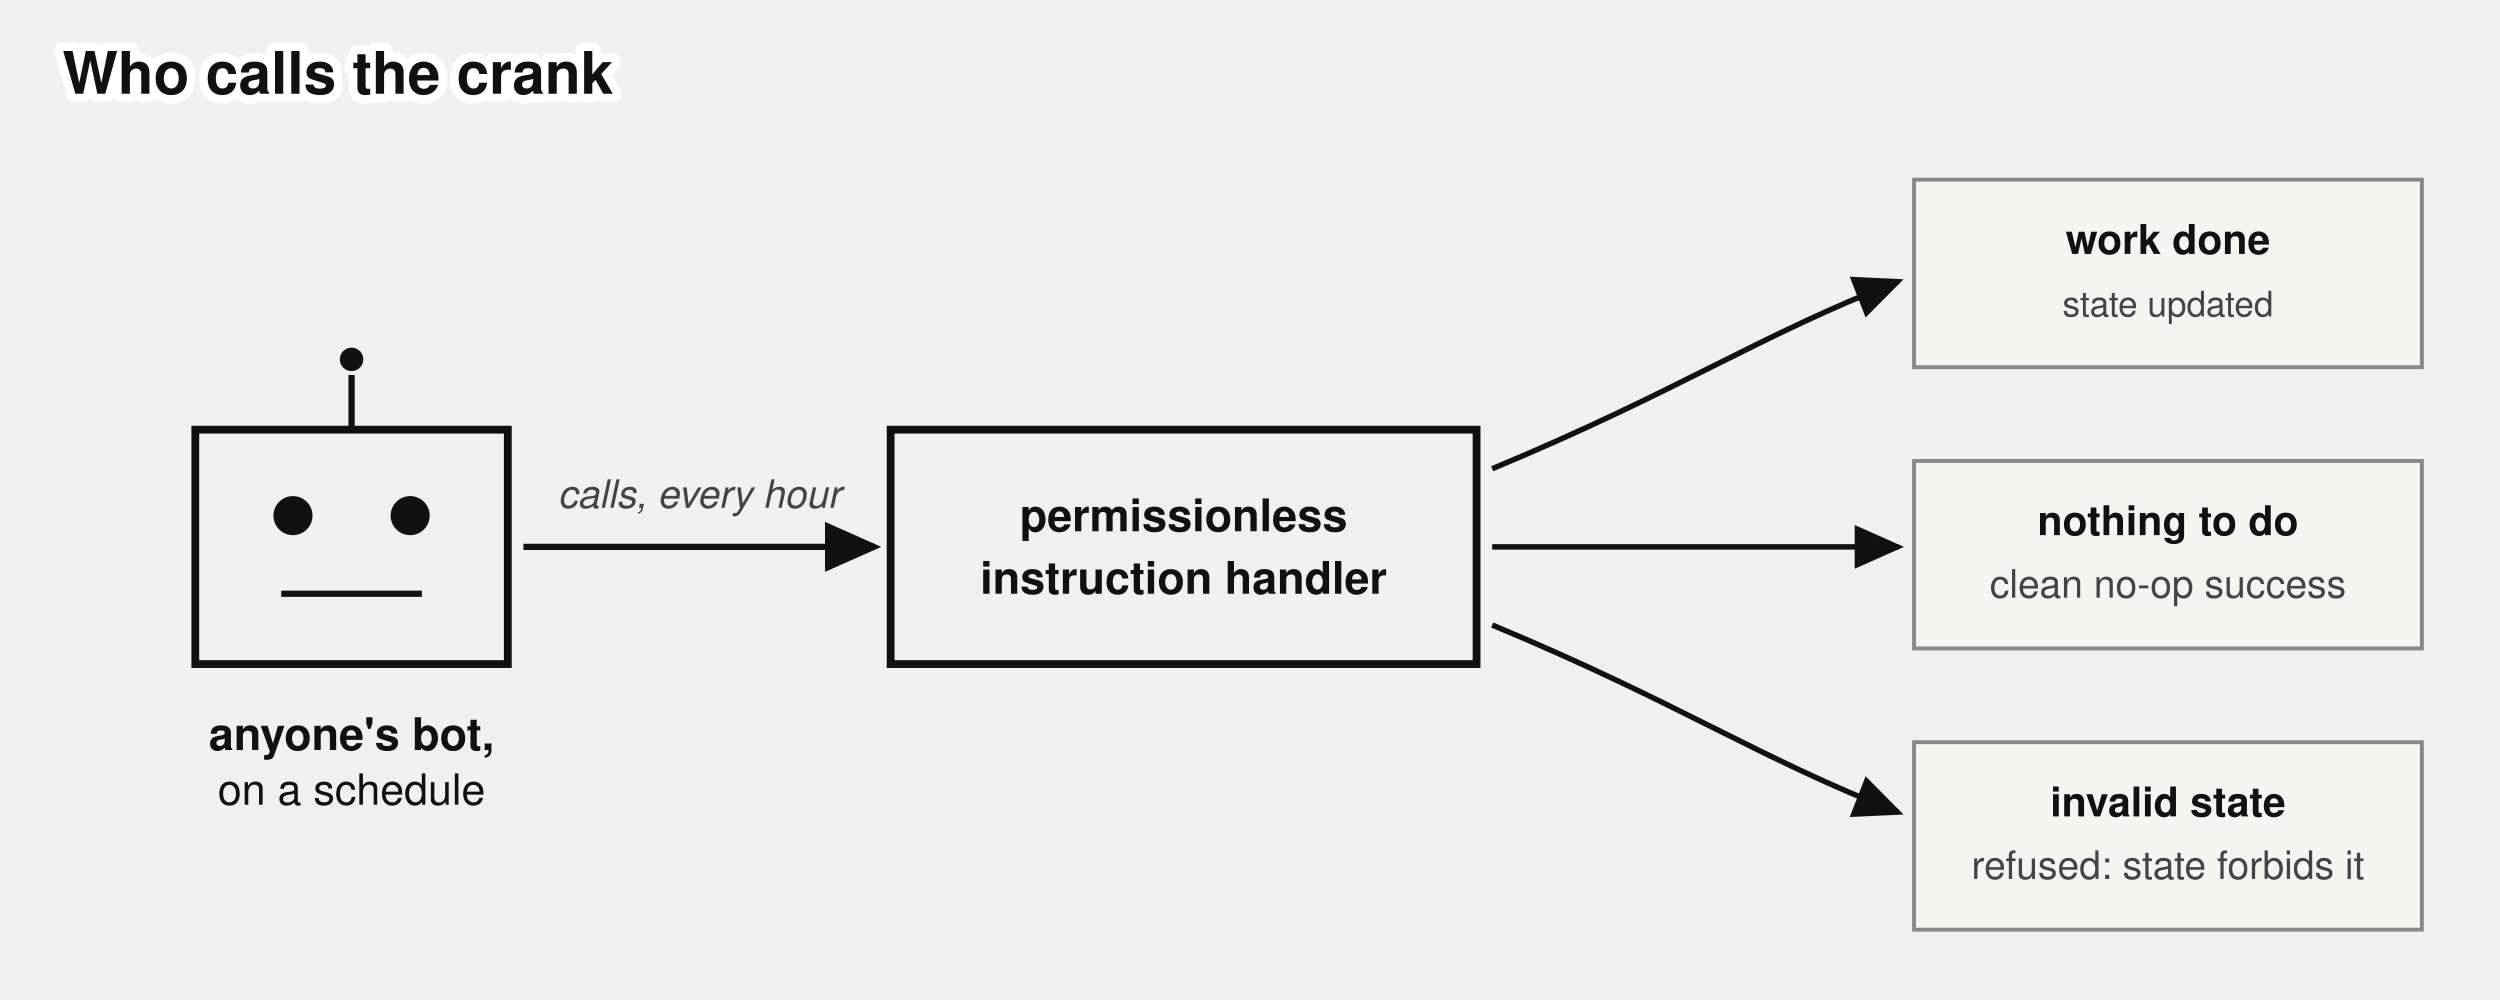
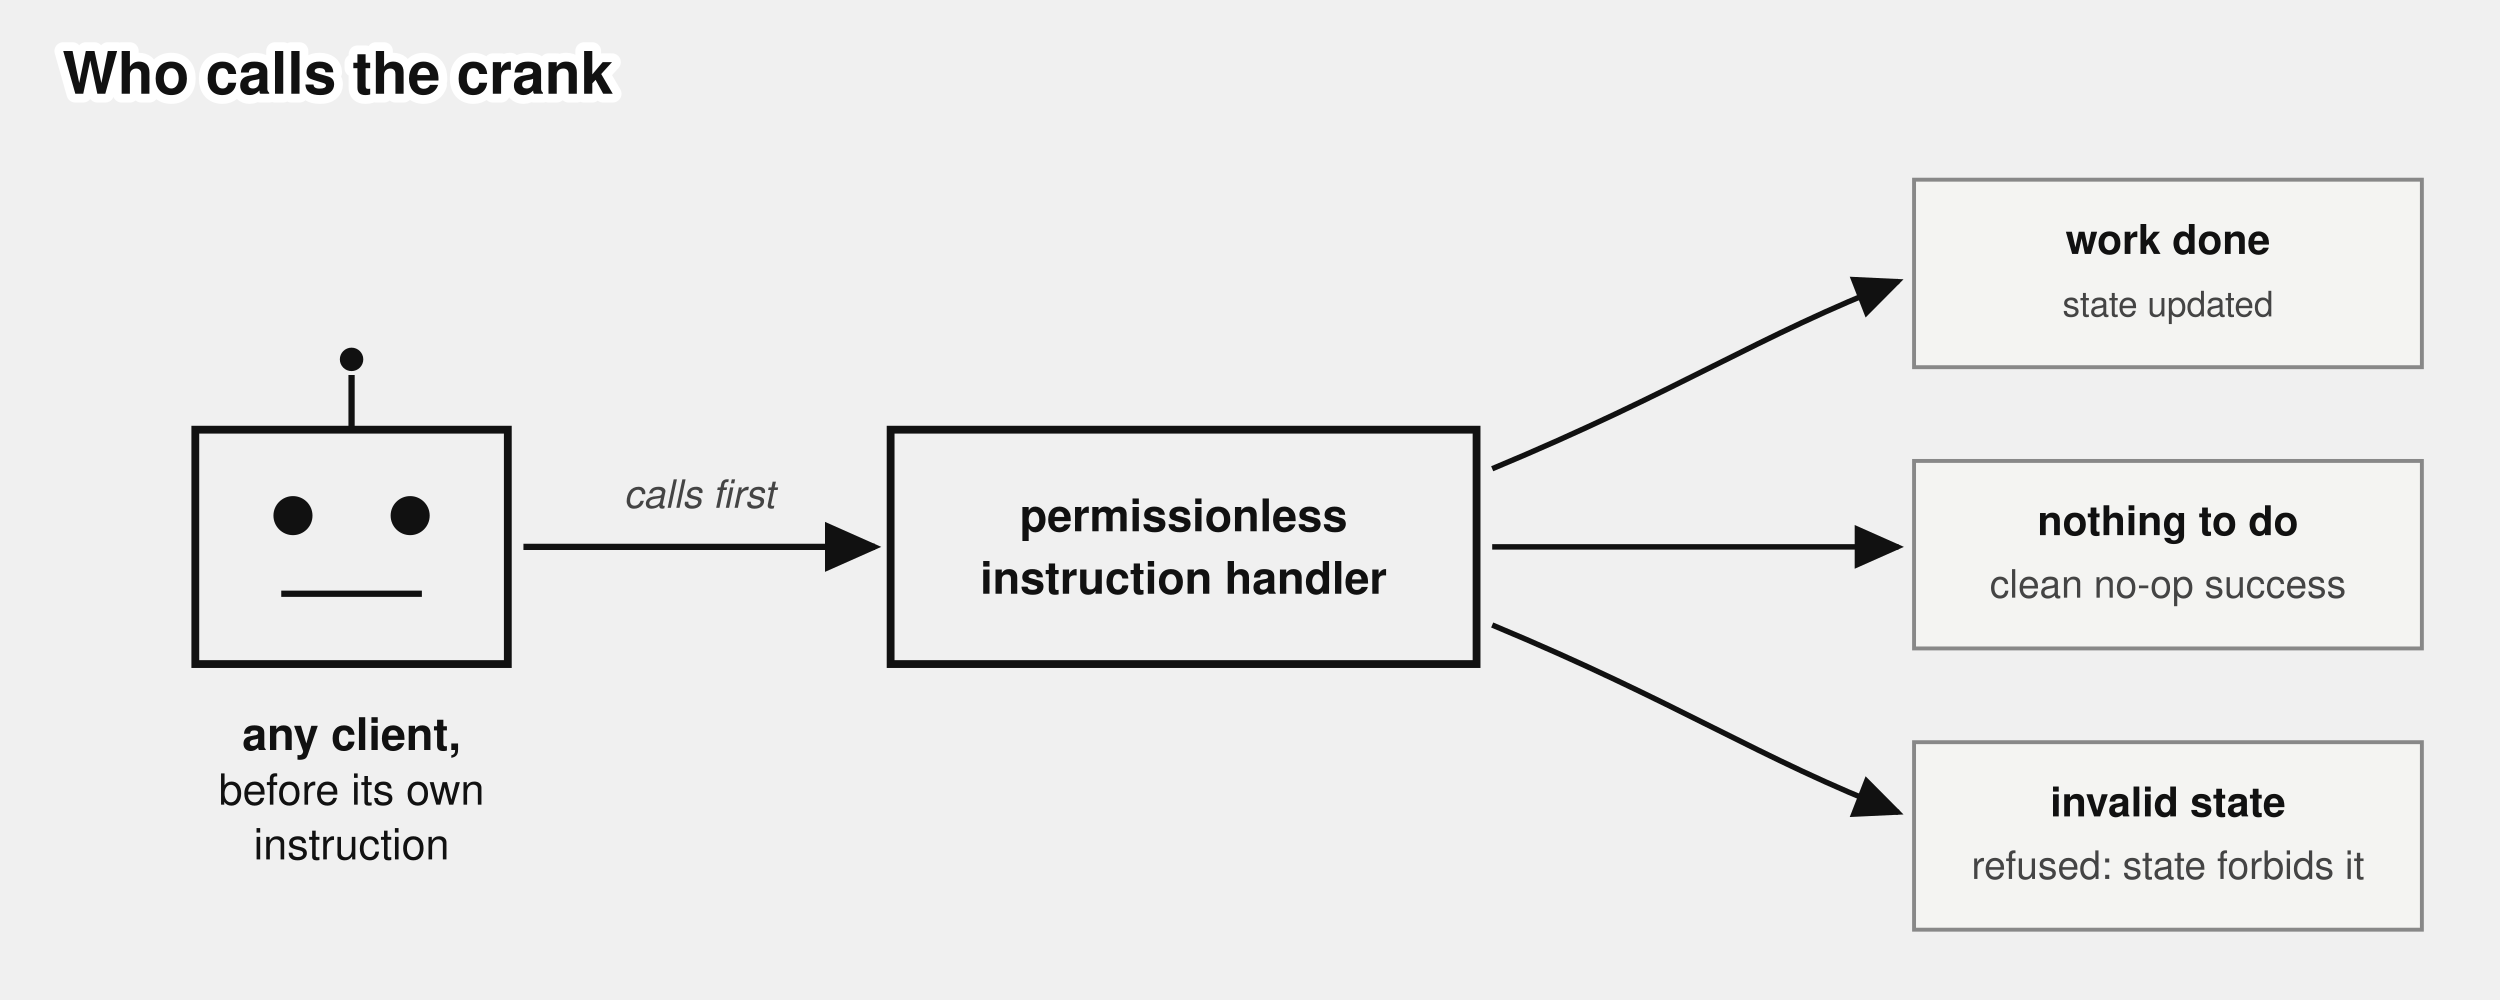
<svg xmlns="http://www.w3.org/2000/svg" viewBox="0 0 640 256" font-family="'Denim INK', Helvetica, Arial, sans-serif" fill="#111">
  <text stroke="#fff" stroke-width="4.5" paint-order="stroke" stroke-linejoin="round" x="16" y="24" font-size="15" font-weight="bold">Who calls the crank</text>
  <defs>
    <marker id="arr7" markerWidth="9" markerHeight="8" refX="8" refY="4" orient="auto">
      <path d="M0,0 L9,4 L0,8 z" fill="#111" />
    </marker>
  </defs>
  <rect x="50" y="110" width="80" height="60" fill="none" stroke="#111" stroke-width="2" />
  <circle cx="75" cy="132" r="5" fill="#111" />
  <circle cx="105" cy="132" r="5" fill="#111" />
  <line x1="72" y1="152" x2="108" y2="152" stroke="#111" stroke-width="1.6" />
  <line x1="90" y1="110" x2="90" y2="96" stroke="#111" stroke-width="1.6" />
  <circle cx="90" cy="92" r="3" fill="#111" />
-   <text x="90" y="192" font-size="11.5" text-anchor="middle" font-weight="bold">anyone's bot,</text>
-   <text x="90" y="206" font-size="11" text-anchor="middle">on a schedule</text>
+   <text x="90" y="192" font-size="11.5" text-anchor="middle" font-weight="bold">any client,</text>
+   <text x="90" y="206" font-size="11" text-anchor="middle">before its own</text>
+   <text x="90" y="220" font-size="11" text-anchor="middle">instruction</text>
  <path d="M 134,140 h 90" stroke="#111" stroke-width="1.6" marker-end="url(#arr7)" />
-   <text x="179" y="130" font-size="10" fill="#444" text-anchor="middle" font-style="italic">calls, every hour</text>
+   <text x="179" y="130" font-size="10" fill="#444" text-anchor="middle" font-style="italic">calls first</text>
  <rect x="228" y="110" width="150" height="60" fill="none" stroke="#111" stroke-width="2" />
  <text x="303" y="136" font-size="11.5" font-weight="bold" text-anchor="middle">permissionless</text>
  <text x="303" y="152" font-size="11.5" font-weight="bold" text-anchor="middle">instruction handler</text>
  <path d="M 382,120 C 430,100 450,86 486,72" stroke="#111" stroke-width="1.4" marker-end="url(#arr7)" fill="none" />
  <rect x="490" y="46" width="130" height="48" fill="#f4f4f2" stroke="#888" />
  <text x="555" y="65" font-size="10.5" font-weight="bold" text-anchor="middle">work done</text>
  <text x="555" y="81" font-size="9" fill="#444" text-anchor="middle">state updated</text>
  <path d="M 382,140 h 104" stroke="#111" stroke-width="1.4" marker-end="url(#arr7)" />
  <rect x="490" y="118" width="130" height="48" fill="#f4f4f2" stroke="#888" />
  <text x="555" y="137" font-size="10.5" font-weight="bold" text-anchor="middle">nothing to do</text>
  <text x="555" y="153" font-size="10" fill="#444" text-anchor="middle">clean no-op success</text>
  <path d="M 382,160 C 430,180 450,194 486,208" stroke="#111" stroke-width="1.4" marker-end="url(#arr7)" fill="none" />
  <rect x="490" y="190" width="130" height="48" fill="#f4f4f2" stroke="#888" />
  <text x="555" y="209" font-size="10.5" font-weight="bold" text-anchor="middle">invalid state</text>
  <text x="555" y="225" font-size="10" fill="#444" text-anchor="middle">refused: state forbids it</text>
</svg>
